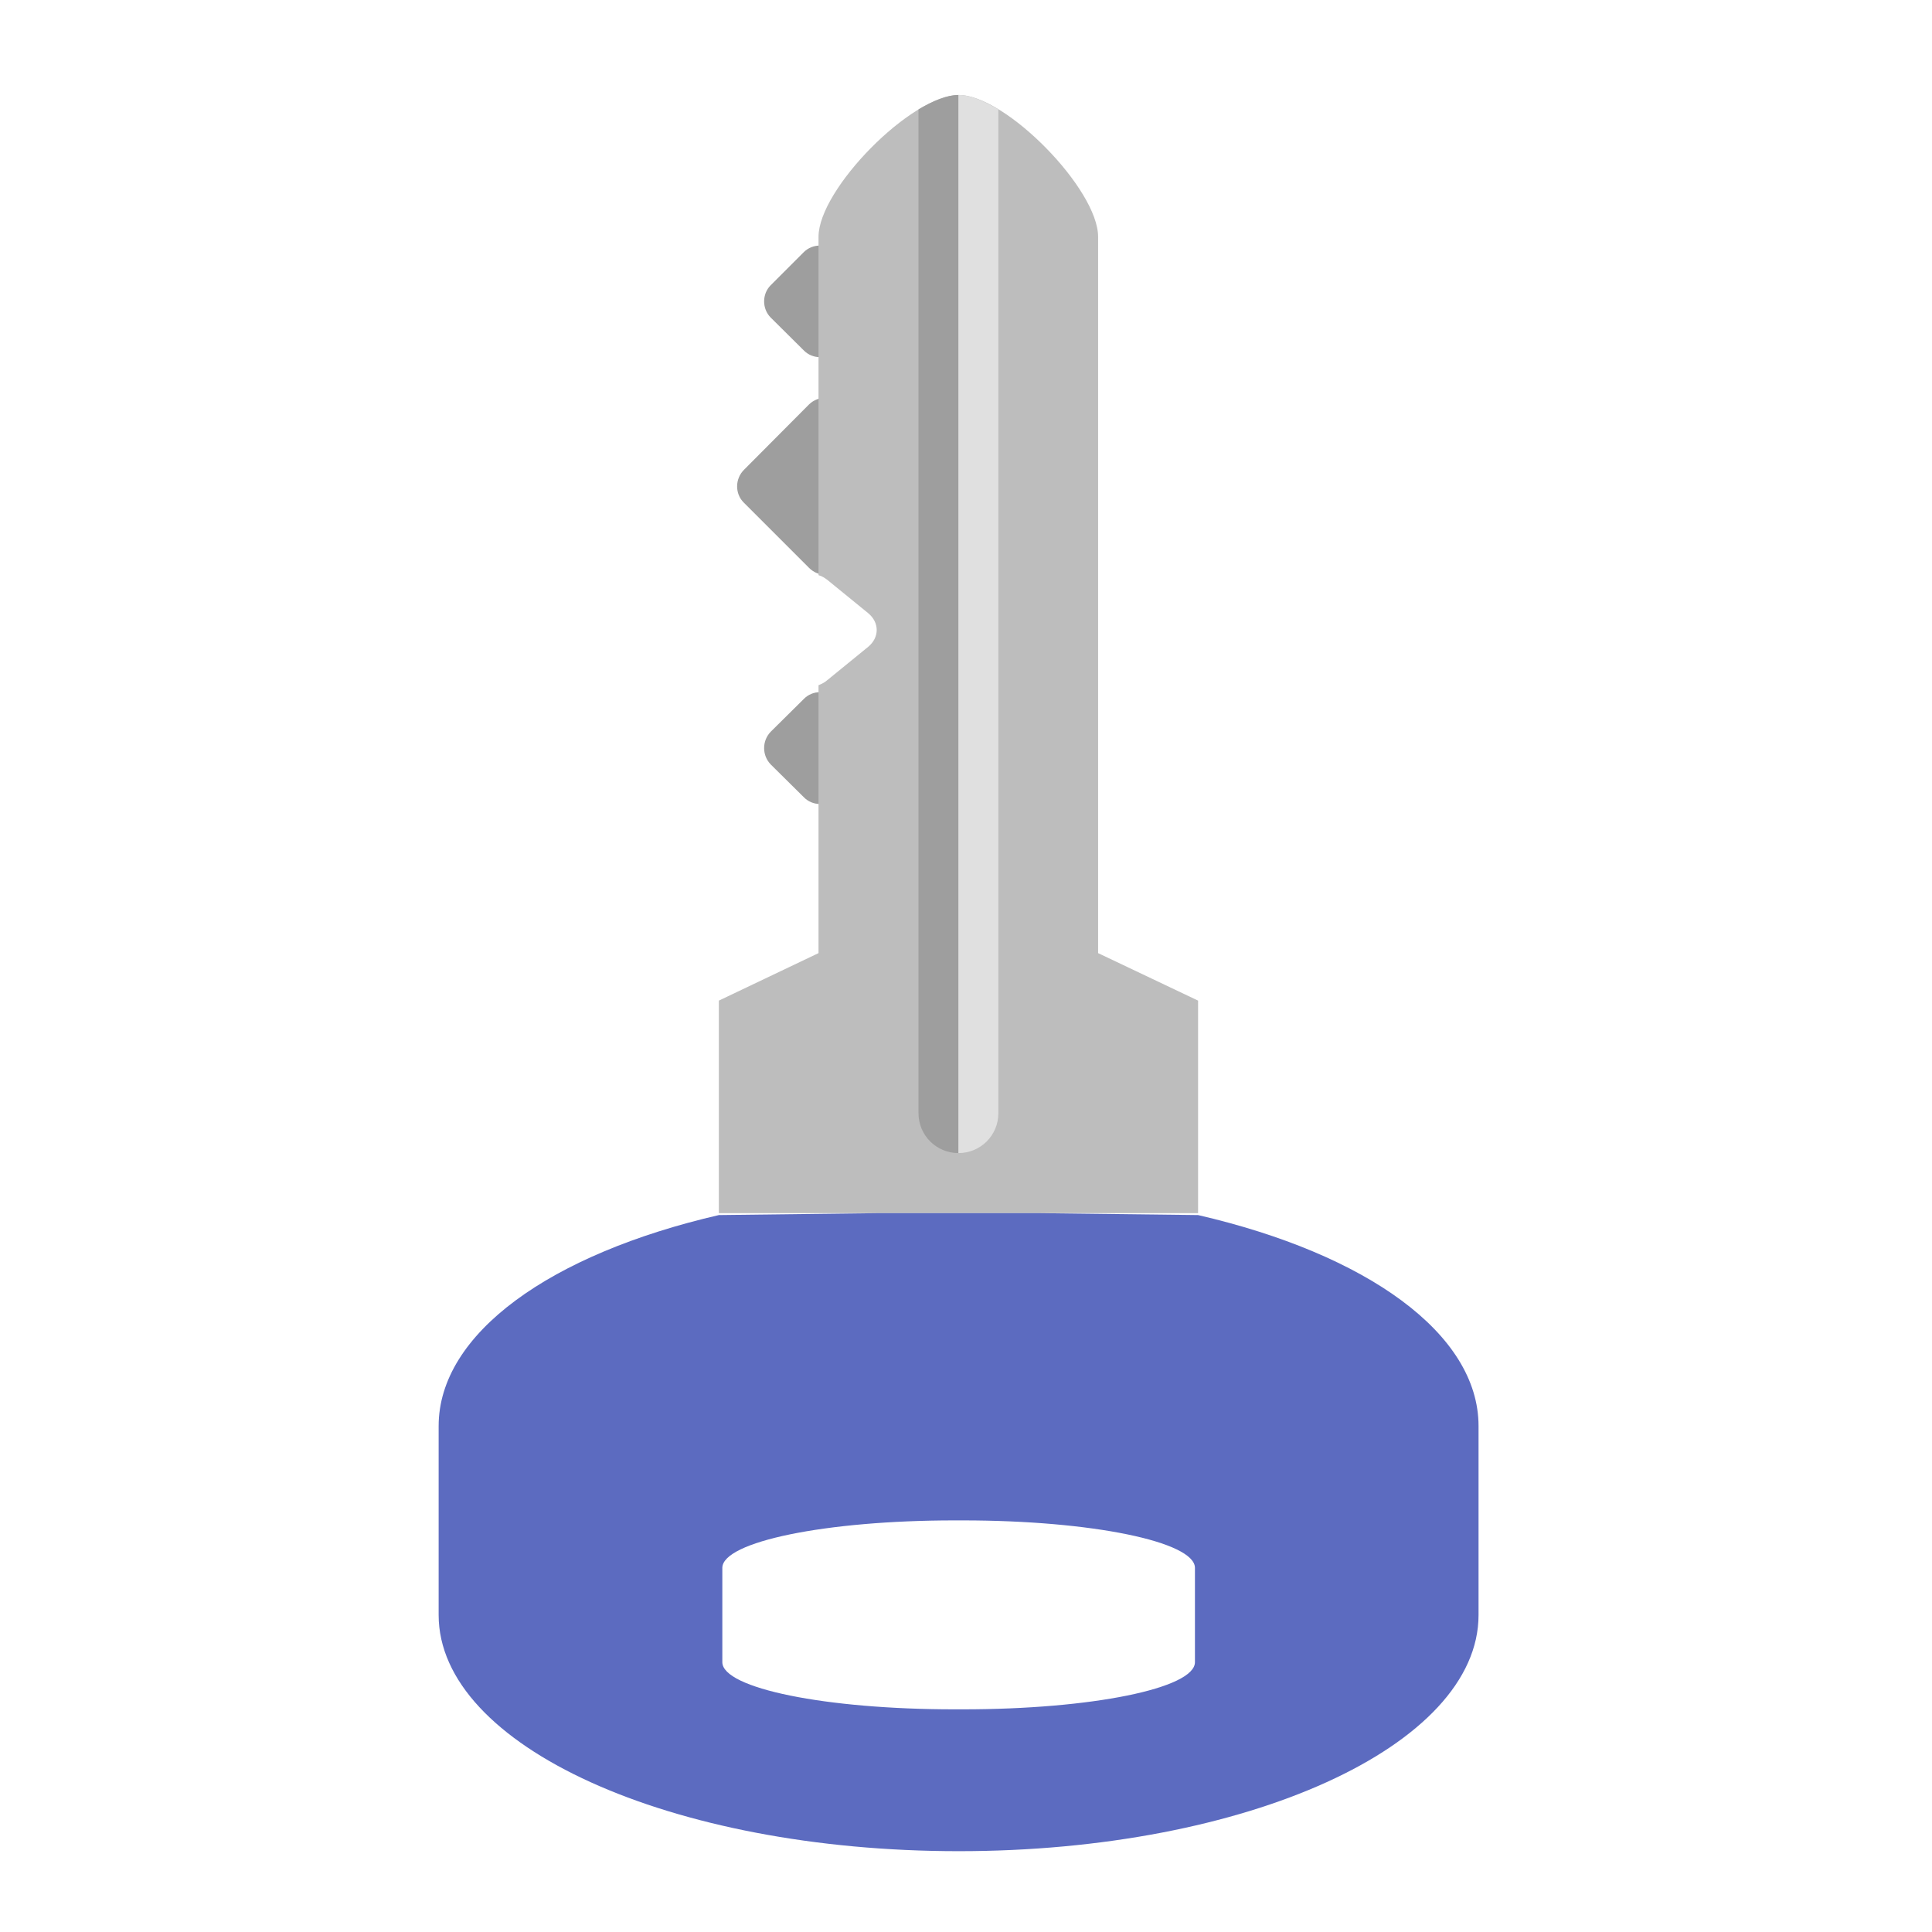
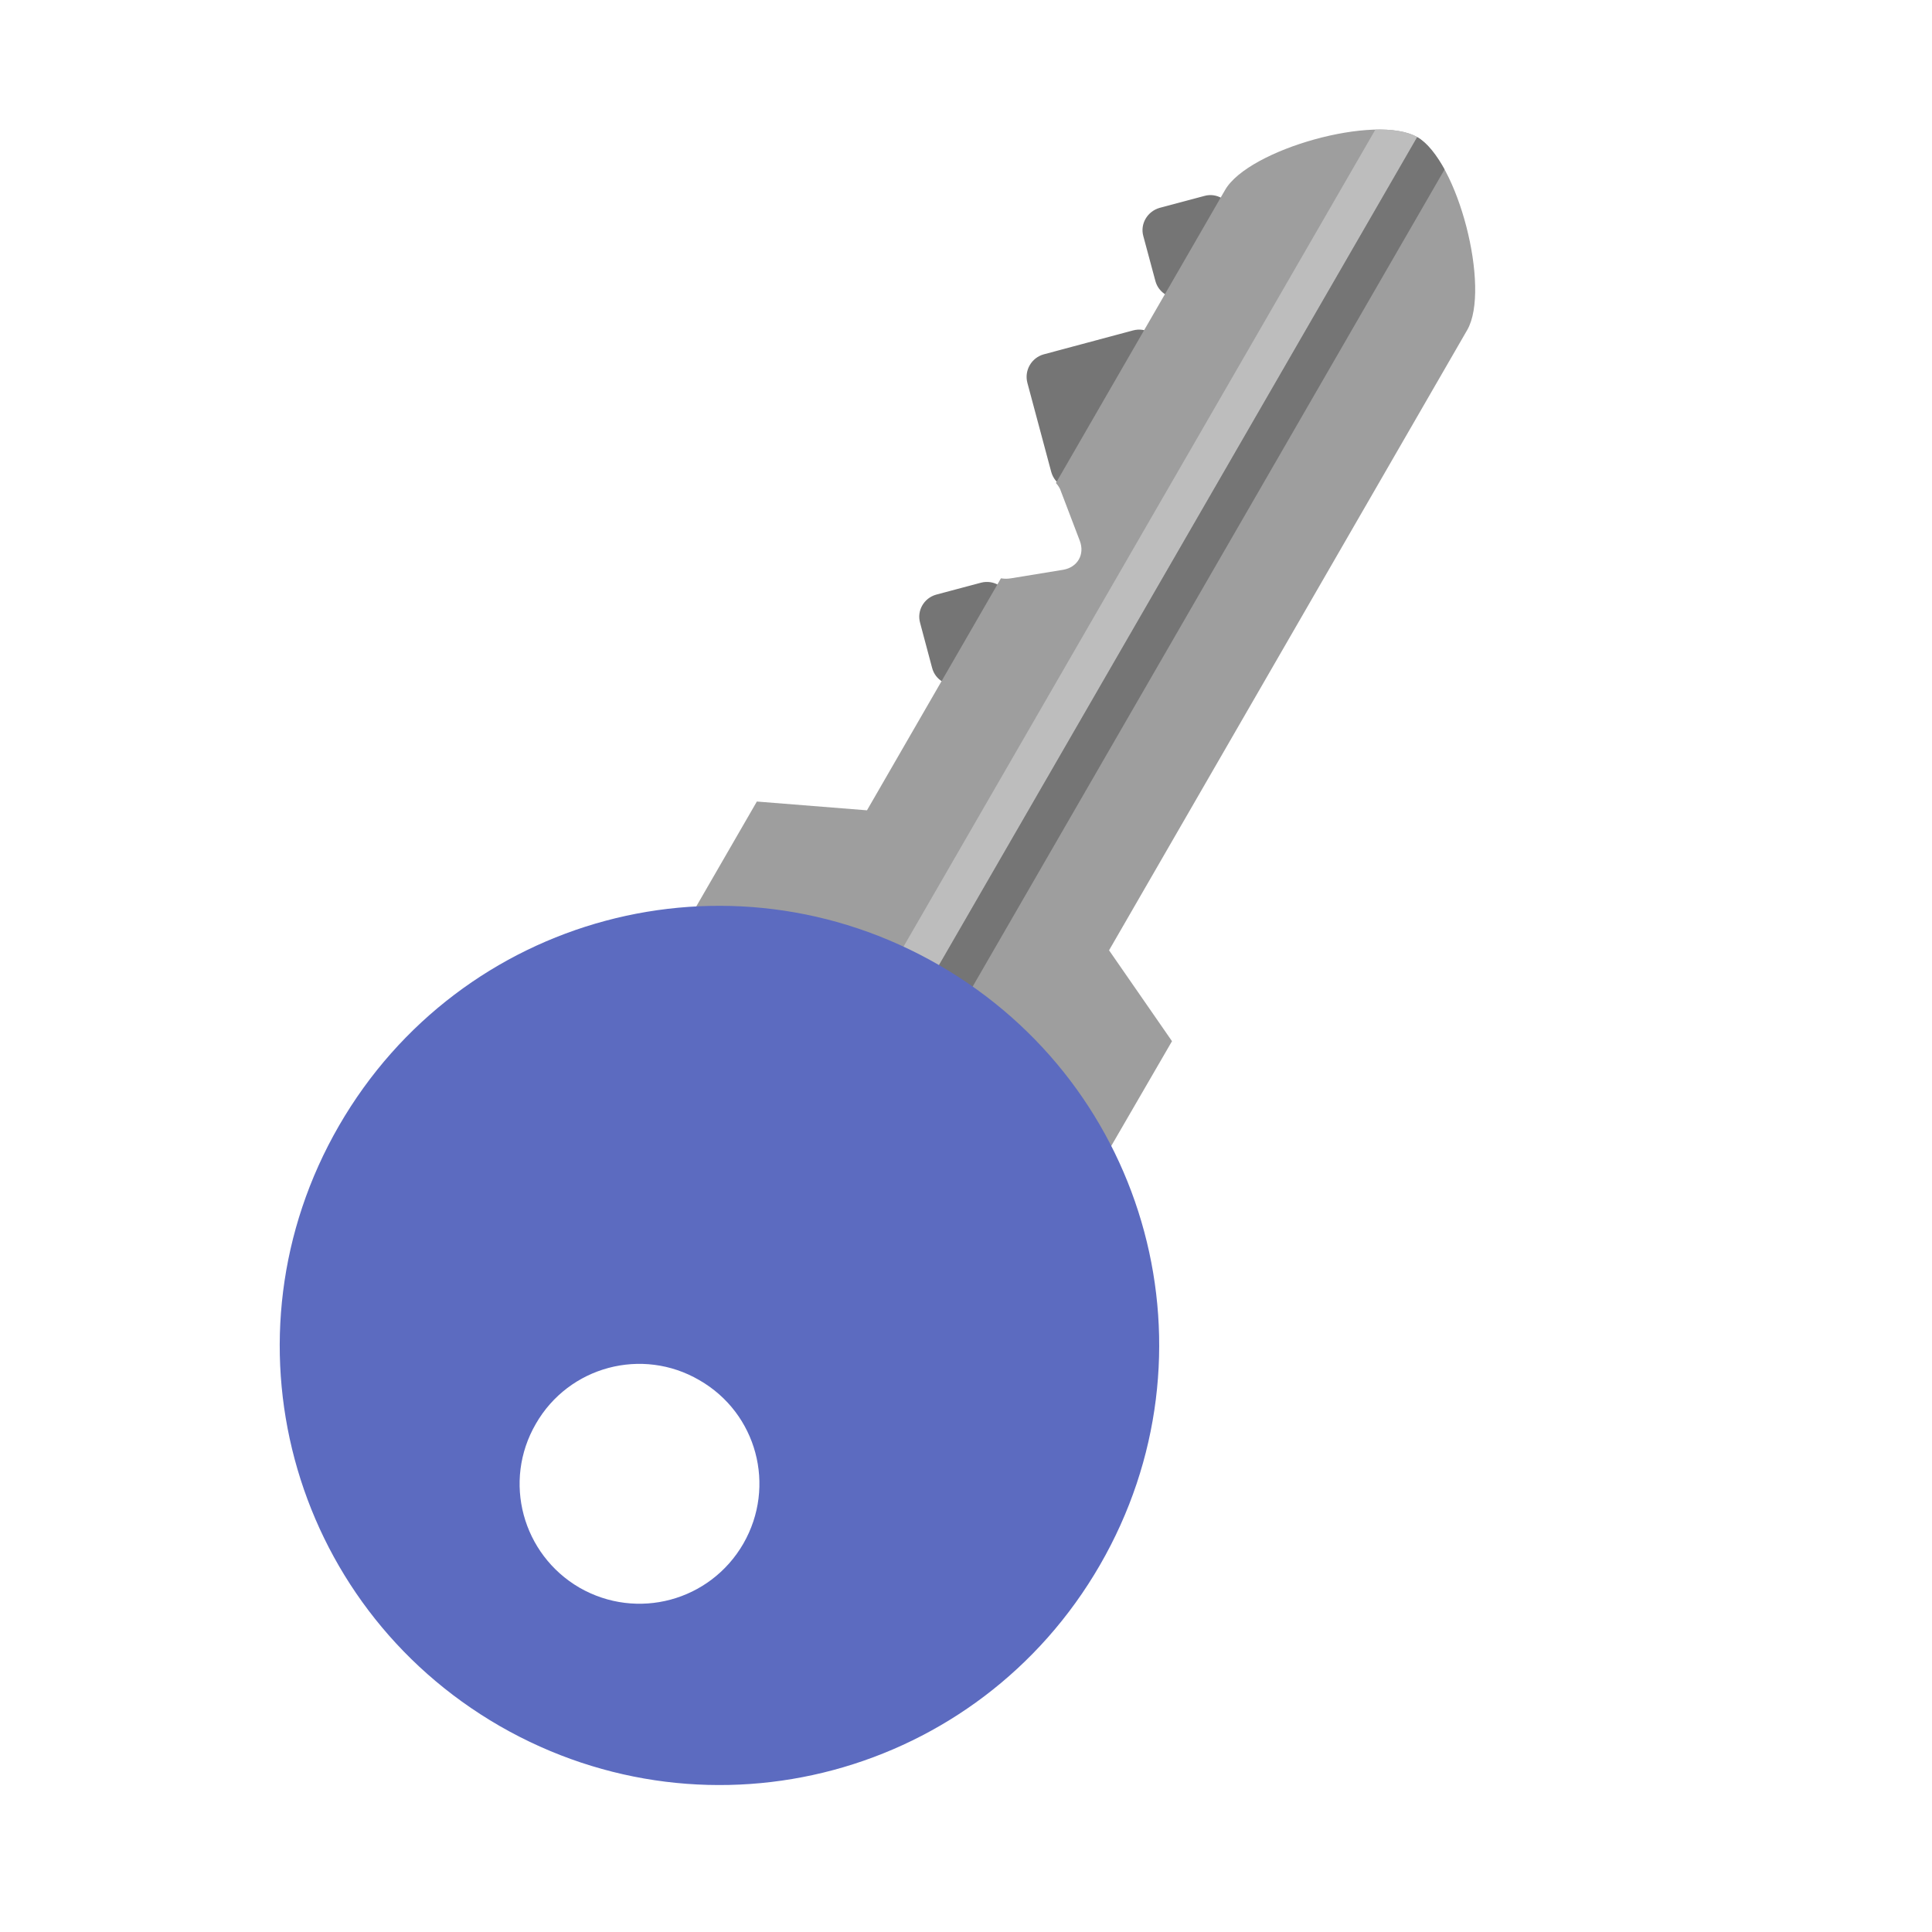
<svg xmlns="http://www.w3.org/2000/svg" width="24px" height="24px" viewBox="0 0 24 24" version="1.1">
  <g id="surface1">
-     <path style=" stroke:none;fill-rule:nonzero;fill:rgb(61.961%,61.961%,61.961%);fill-opacity:1;" d="M 10.387 3.133 L 10.793 3.543 C 10.906 3.652 10.906 3.836 10.793 3.945 L 10.387 4.352 C 10.277 4.465 10.094 4.465 9.984 4.352 L 9.574 3.945 C 9.465 3.836 9.465 3.652 9.574 3.543 L 9.984 3.133 C 10.094 3.023 10.277 3.023 10.387 3.133 Z M 10.387 3.133 " />
-     <path style=" stroke:none;fill-rule:nonzero;fill:rgb(61.961%,61.961%,61.961%);fill-opacity:1;" d="M 10.461 5.023 L 11.27 5.836 C 11.383 5.949 11.383 6.133 11.27 6.242 L 10.461 7.055 C 10.344 7.168 10.164 7.168 10.051 7.055 L 9.238 6.242 C 9.129 6.133 9.129 5.949 9.242 5.836 L 10.051 5.023 C 10.164 4.914 10.344 4.914 10.461 5.023 Z M 10.461 5.023 " />
-     <path style=" stroke:none;fill-rule:nonzero;fill:rgb(61.961%,61.961%,61.961%);fill-opacity:1;" d="M 10.387 8.684 L 10.793 9.09 C 10.906 9.203 10.906 9.383 10.793 9.496 L 10.387 9.902 C 10.277 10.016 10.094 10.016 9.984 9.902 L 9.574 9.496 C 9.465 9.383 9.465 9.203 9.574 9.09 L 9.984 8.684 C 10.094 8.57 10.277 8.57 10.387 8.684 Z M 10.387 8.684 " />
-     <path style=" stroke:none;fill-rule:nonzero;fill:rgb(74.118%,74.118%,74.118%);fill-opacity:1;" d="M 11.91 1.18 C 11.32 1.18 10.168 2.352 10.168 2.941 L 10.168 7.145 C 10.211 7.156 10.246 7.18 10.277 7.203 L 10.785 7.617 C 10.926 7.734 10.926 7.918 10.785 8.035 L 10.277 8.449 C 10.246 8.477 10.207 8.496 10.168 8.512 L 10.168 11.84 L 8.93 12.43 L 8.93 15.07 L 14.883 15.07 L 14.883 12.43 L 13.641 11.84 L 13.641 2.941 C 13.641 2.352 12.496 1.18 11.91 1.18 Z M 11.91 1.18 " />
-     <path style=" stroke:none;fill-rule:nonzero;fill:rgb(61.961%,61.961%,61.961%);fill-opacity:1;" d="M 11.906 1.18 C 11.766 1.18 11.594 1.25 11.41 1.359 L 11.41 13.828 C 11.41 14.105 11.633 14.324 11.906 14.324 Z M 11.906 1.18 " />
-     <path style=" stroke:none;fill-rule:nonzero;fill:rgb(87.843%,87.843%,87.843%);fill-opacity:1;" d="M 11.906 1.18 C 12.047 1.18 12.219 1.25 12.402 1.359 L 12.402 13.828 C 12.402 14.105 12.18 14.324 11.906 14.324 Z M 11.906 1.18 " />
-     <path style=" stroke:none;fill-rule:nonzero;fill:rgb(36.078%,41.961%,75.294%);fill-opacity:1;" d="M 10.914 15.07 L 8.93 15.094 C 6.836 15.578 5.449 16.566 5.449 17.715 L 5.449 20.062 C 5.449 21.688 8.328 22.996 11.91 22.996 C 15.488 22.996 18.367 21.688 18.367 20.062 L 18.367 17.715 C 18.367 16.566 16.977 15.578 14.883 15.094 L 12.898 15.07 Z M 11.855 18.887 L 11.961 18.887 C 13.559 18.887 14.844 19.152 14.844 19.477 L 14.844 20.648 C 14.844 20.973 13.559 21.234 11.961 21.234 L 11.855 21.234 C 10.258 21.234 8.973 20.973 8.973 20.648 L 8.973 19.477 C 8.973 19.152 10.258 18.887 11.855 18.887 Z M 11.855 18.887 " />
+     <path style=" stroke:none;fill-rule:nonzero;fill:rgb(45.882%,45.882%,45.882%);fill-opacity:1;" d="M 15.312 2.637 L 15.461 3.191 C 15.5 3.344 15.41 3.5 15.258 3.543 L 14.703 3.691 C 14.551 3.734 14.391 3.641 14.352 3.488 L 14.203 2.934 C 14.16 2.781 14.254 2.625 14.406 2.582 L 14.961 2.434 C 15.113 2.391 15.27 2.484 15.312 2.637 Z M 15.312 2.637 " />
+     <path style=" stroke:none;fill-rule:nonzero;fill:rgb(45.882%,45.882%,45.882%);fill-opacity:1;" d="M 14.43 4.309 L 14.727 5.418 C 14.766 5.57 14.676 5.73 14.523 5.77 L 13.414 6.066 C 13.258 6.109 13.102 6.016 13.059 5.863 L 12.762 4.754 C 12.723 4.602 12.812 4.445 12.965 4.402 L 14.074 4.105 C 14.23 4.062 14.387 4.156 14.43 4.309 Z M 14.43 4.309 " />
+     <path style=" stroke:none;fill-rule:nonzero;fill:rgb(45.882%,45.882%,45.882%);fill-opacity:1;" d="M 12.539 7.441 L 12.688 7.996 C 12.727 8.148 12.637 8.309 12.484 8.348 L 11.93 8.496 C 11.773 8.539 11.617 8.449 11.578 8.293 L 11.43 7.738 C 11.387 7.586 11.477 7.43 11.629 7.387 L 12.188 7.238 C 12.34 7.199 12.496 7.289 12.539 7.441 Z M 12.539 7.441 " />
+     <path style=" stroke:none;fill-rule:nonzero;fill:rgb(61.961%,61.961%,61.961%);fill-opacity:1;" d="M 17.605 1.703 C 17.098 1.41 15.512 1.852 15.219 2.359 L 13.117 6 C 13.145 6.031 13.168 6.066 13.18 6.105 L 13.414 6.719 C 13.477 6.887 13.387 7.047 13.207 7.078 L 12.559 7.184 C 12.516 7.191 12.477 7.191 12.434 7.184 L 10.77 10.066 L 9.402 9.957 L 8.082 12.242 L 13.234 15.219 L 14.559 12.934 L 13.777 11.805 L 18.227 4.098 C 18.52 3.586 18.113 1.996 17.605 1.703 Z M 17.605 1.703 " />
+     <path style=" stroke:none;fill-rule:nonzero;fill:rgb(74.118%,74.118%,74.118%);fill-opacity:1;" d="M 17.605 1.703 C 17.48 1.633 17.297 1.605 17.086 1.609 L 10.848 12.41 C 10.711 12.648 10.793 12.949 11.031 13.086 Z M 17.605 1.703 " />
+     <path style=" stroke:none;fill-rule:nonzero;fill:rgb(45.882%,45.882%,45.882%);fill-opacity:1;" d="M 17.605 1.703 C 17.727 1.773 17.84 1.918 17.945 2.105 L 11.707 12.906 C 11.57 13.145 11.27 13.227 11.031 13.086 Z M 17.605 1.703 " />
+     <path style=" stroke:none;fill-rule:nonzero;fill:rgb(36.078%,41.961%,75.294%);fill-opacity:1;" d="M 11.664 11.988 C 9.047 10.477 5.723 11.367 4.211 13.984 C 2.699 16.602 3.59 19.93 6.207 21.441 C 8.828 22.949 12.152 22.059 13.664 19.441 C 15.176 16.824 14.285 13.5 11.664 11.988 Z M 8.688 17.145 C 9.402 17.555 9.645 18.461 9.234 19.176 C 8.82 19.891 7.914 20.133 7.199 19.723 C 6.488 19.309 6.242 18.402 6.656 17.688 C 7.066 16.973 7.977 16.73 8.688 17.145 Z M 8.688 17.145 " />
  </g>
</svg>
